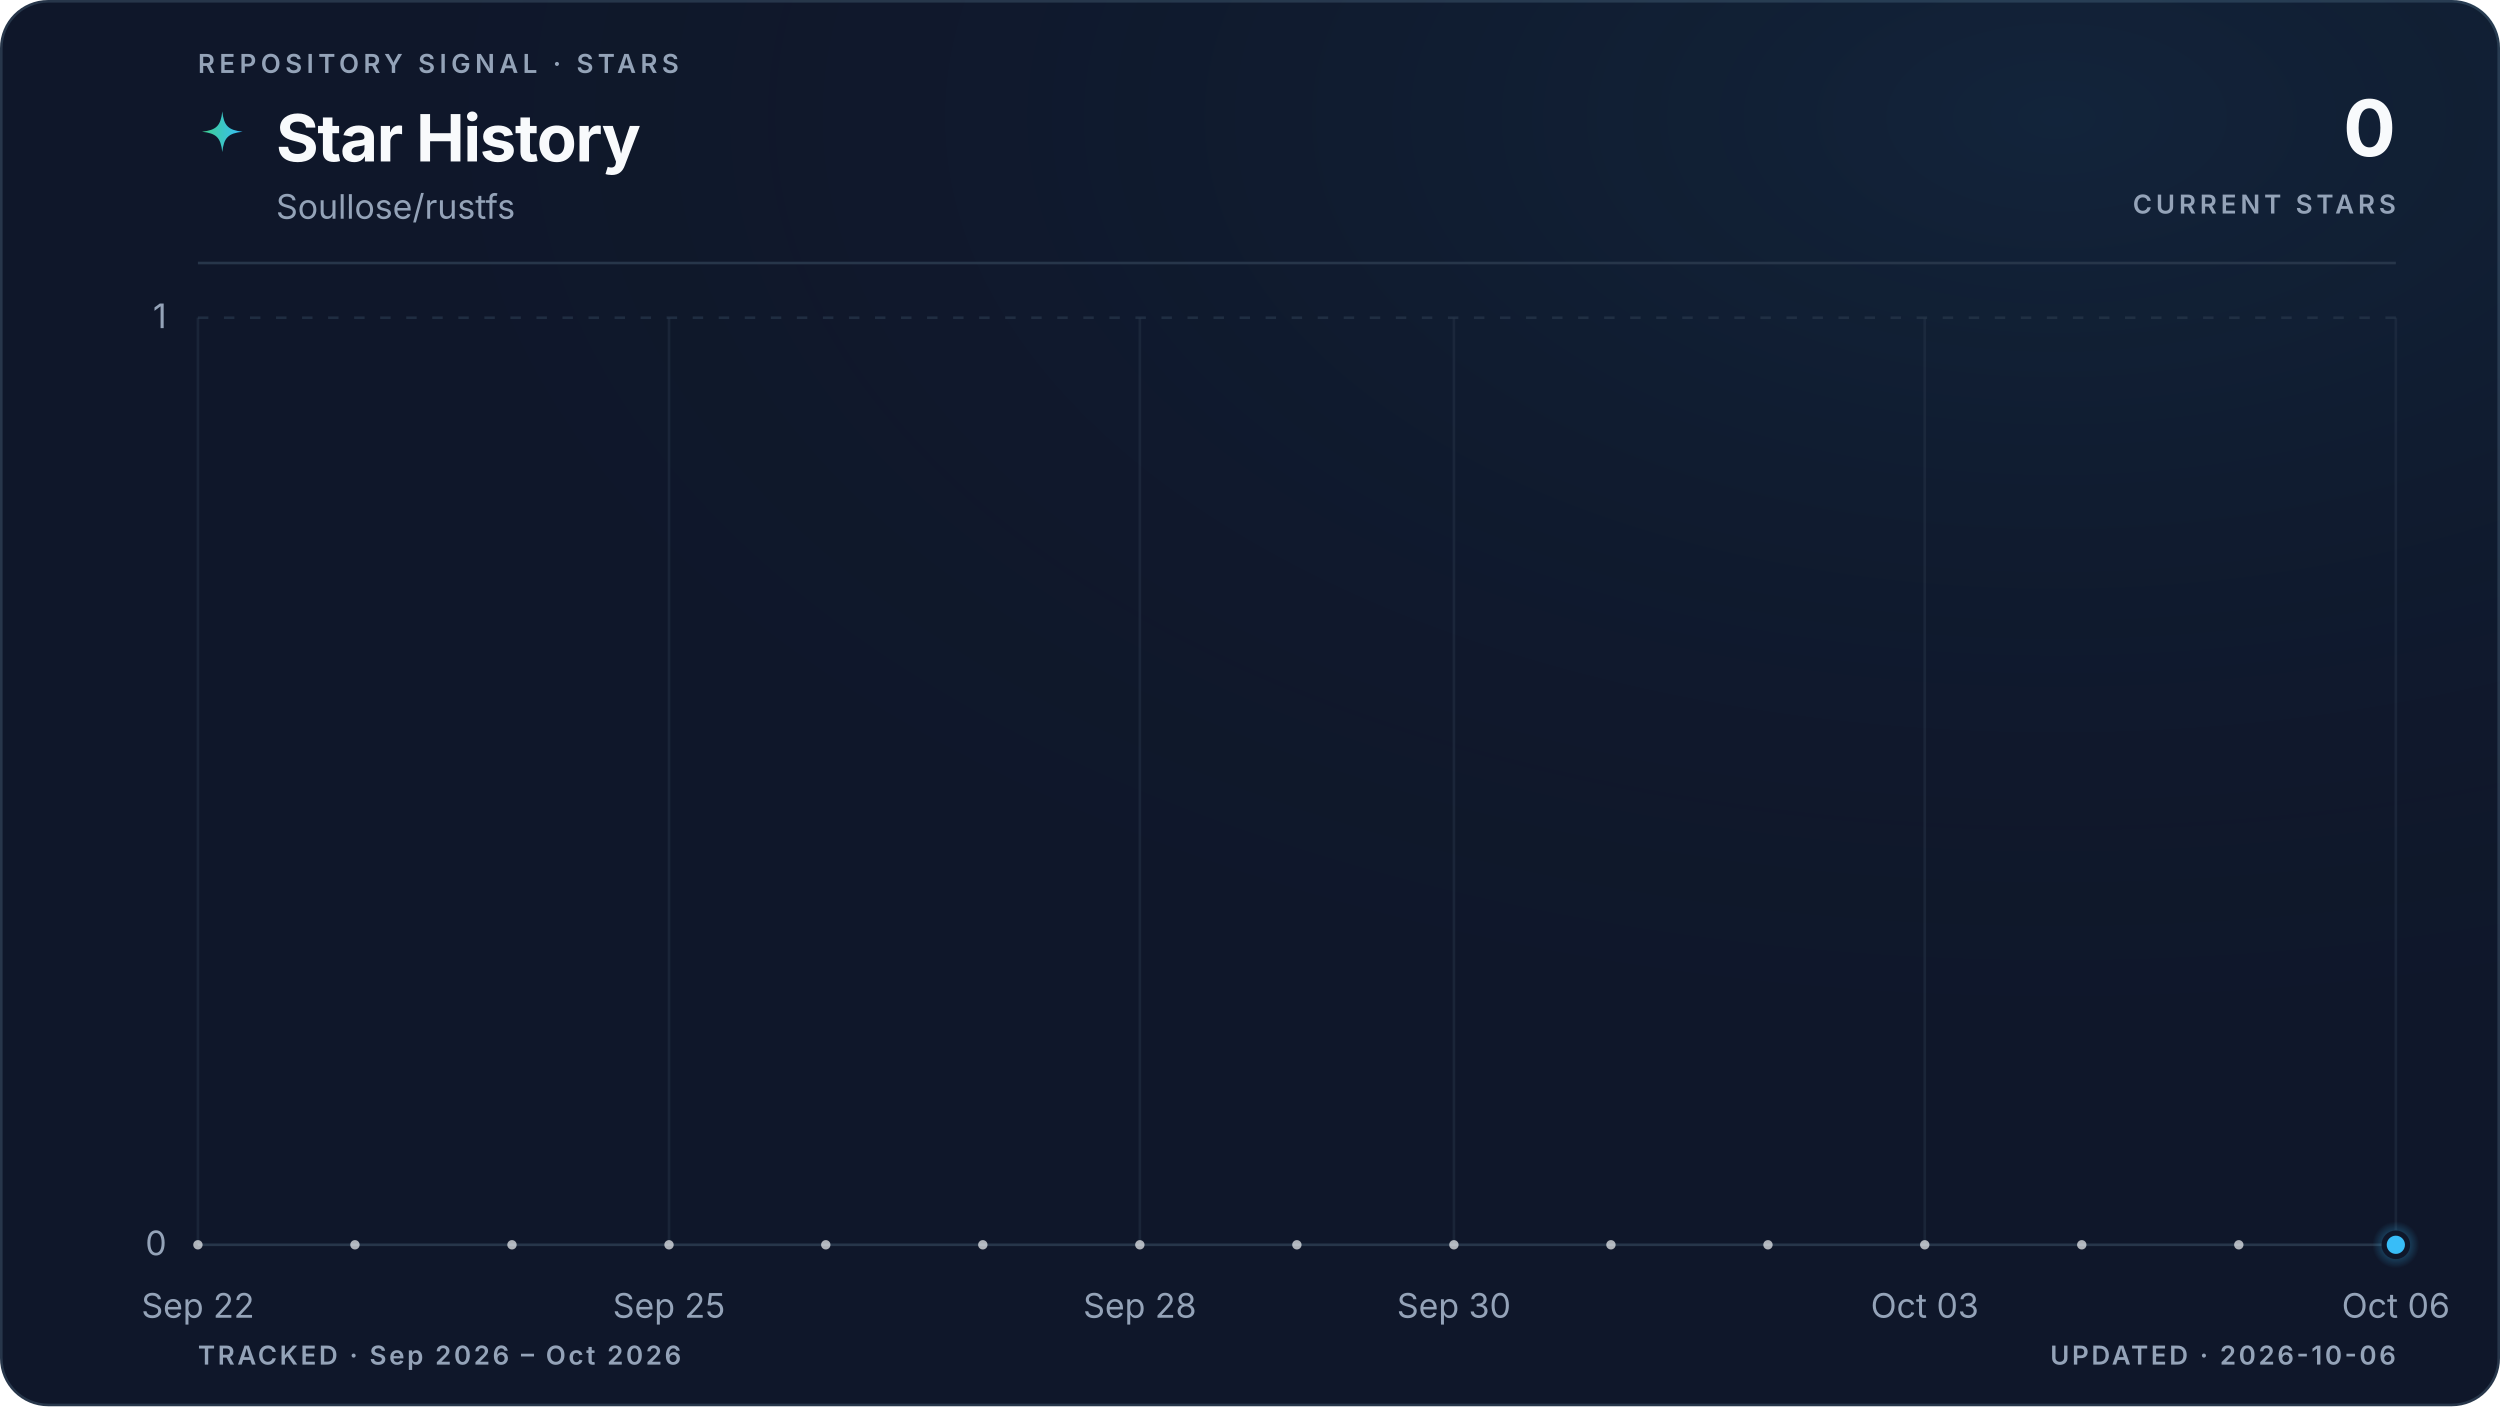
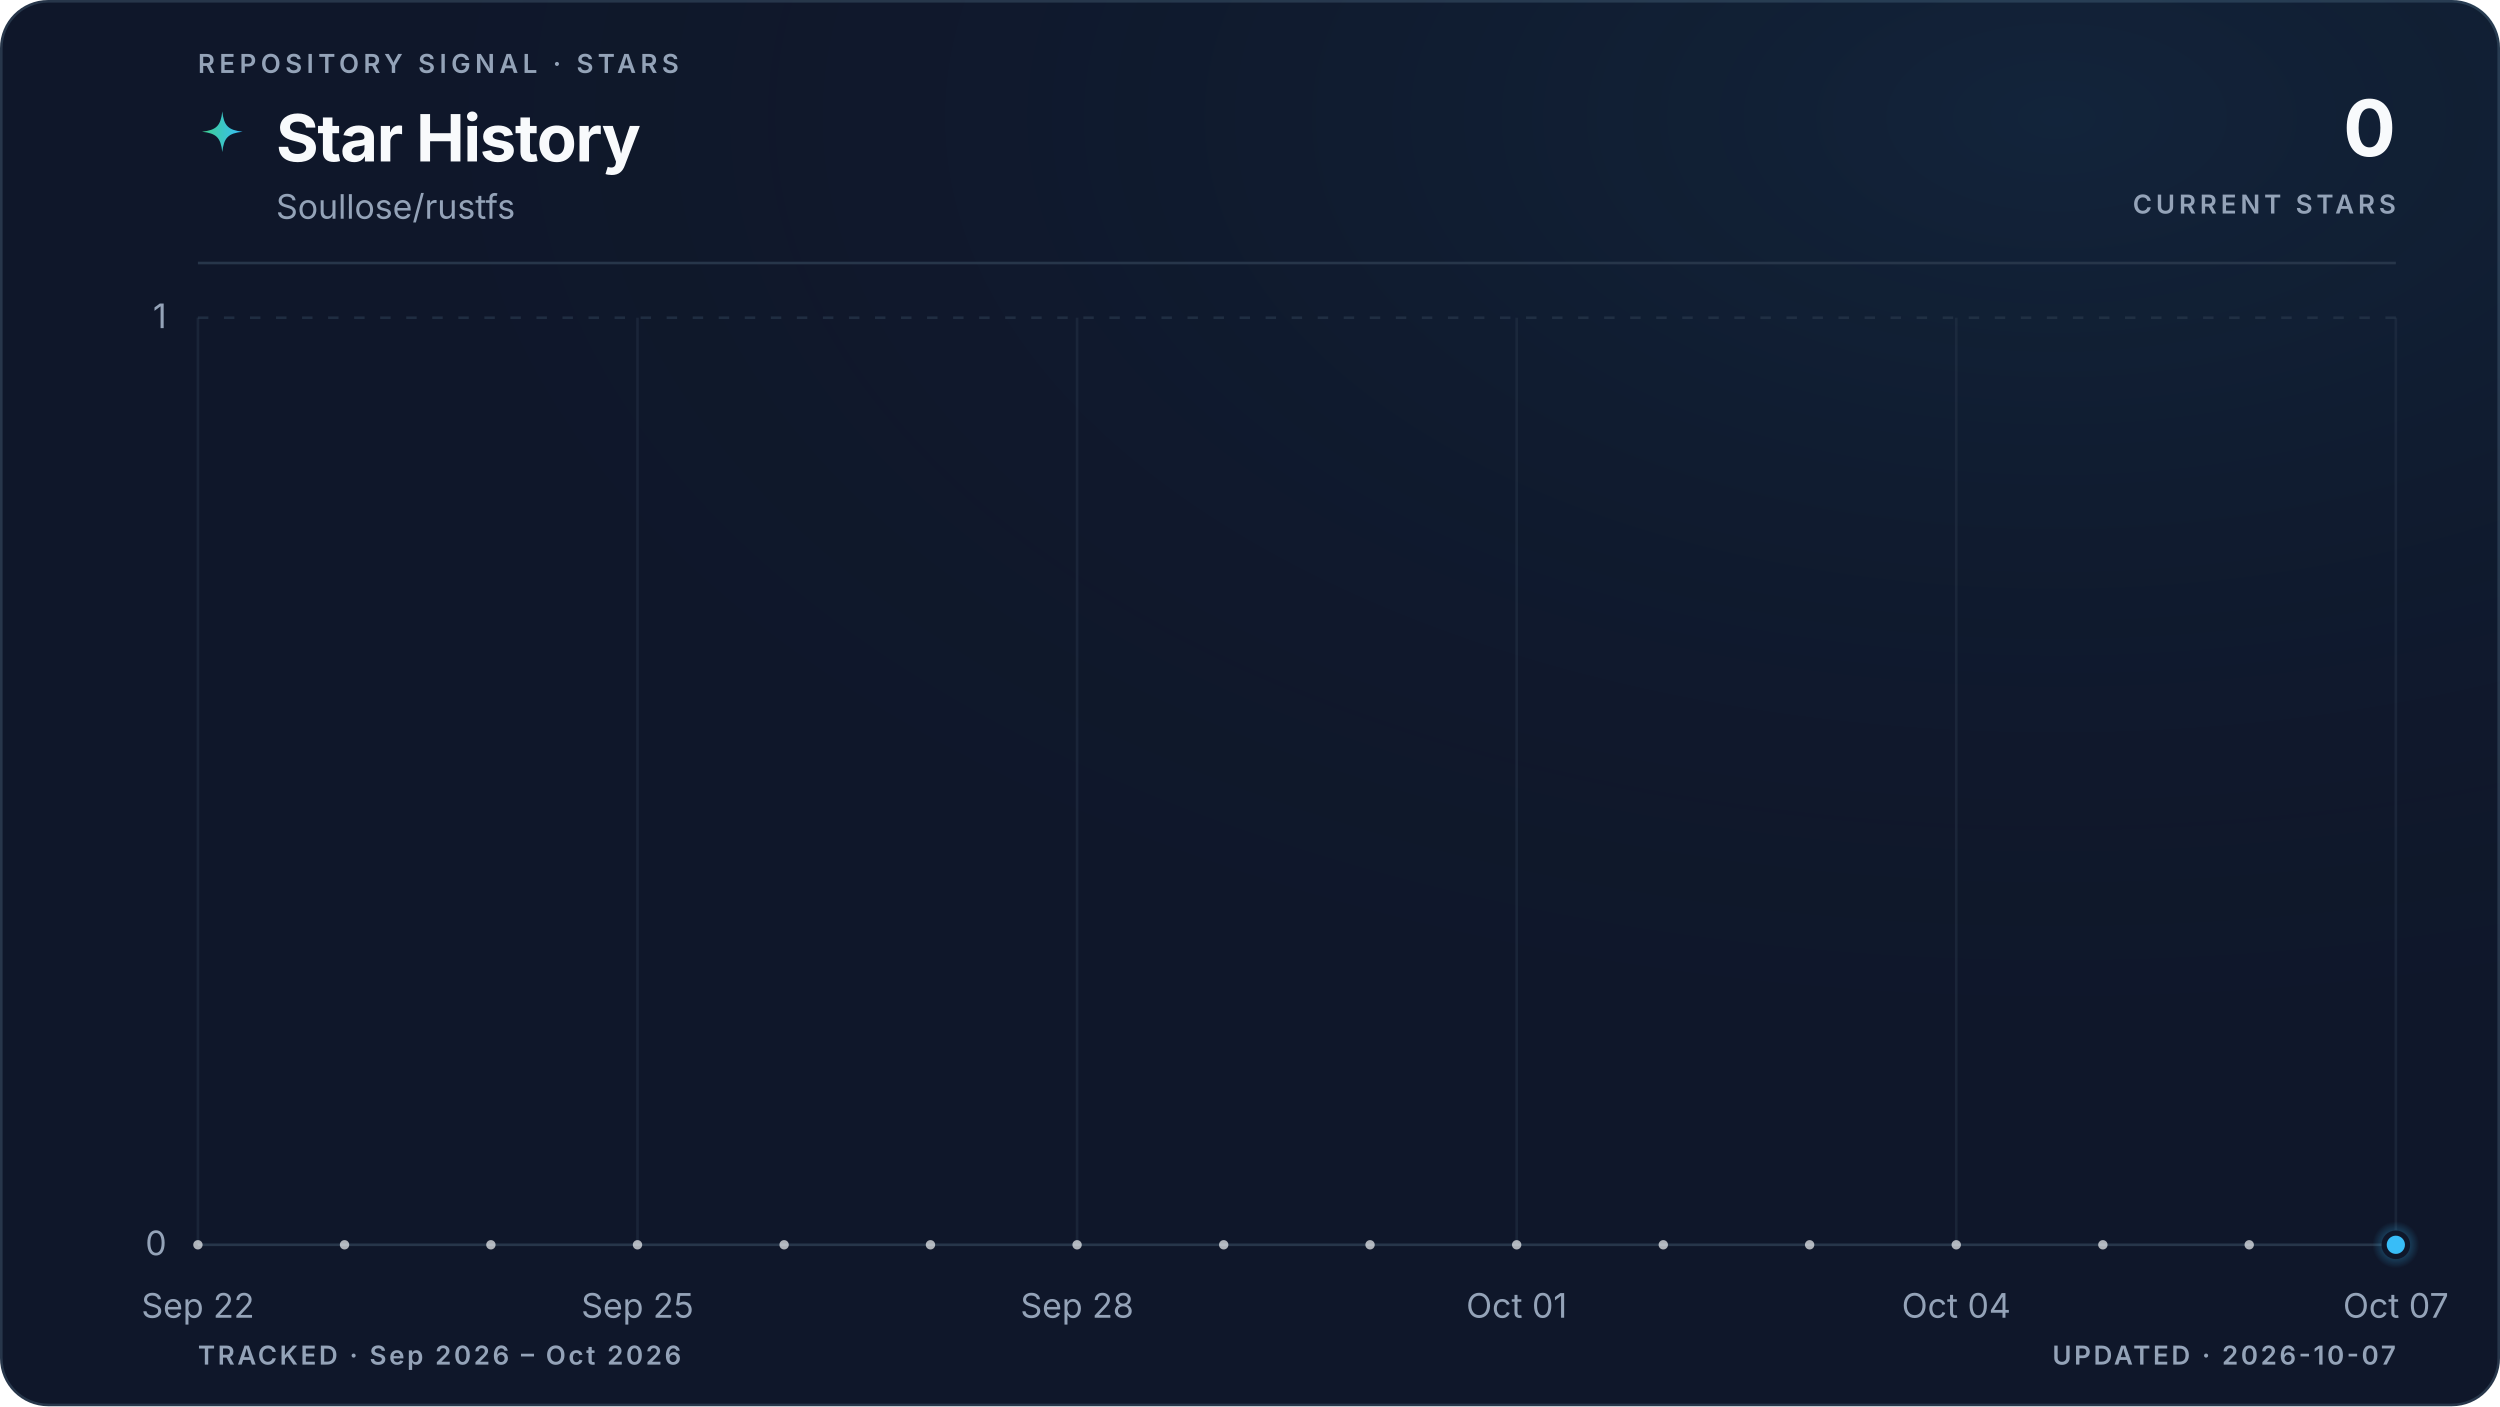
<svg xmlns="http://www.w3.org/2000/svg" viewBox="0 0 960 540" role="img" aria-labelledby="title description" data-style="gradient" data-variant="glow" data-layout="editorial" data-animated="true">
  <defs>
    <linearGradient id="trend" x1="0" y1="0" x2="1" y2="0">
      <stop offset="0%" stop-color="#3ecf8e" />
      <stop offset="100%" stop-color="#38bdf8" />
    </linearGradient>
    <linearGradient id="area" x1="0" y1="0" x2="0" y2="1">
      <stop offset="0%" stop-color="#3ecf8e" stop-opacity="0.22" />
      <stop offset="55%" stop-color="#38bdf8" stop-opacity="0.06" />
      <stop offset="100%" stop-color="#38bdf8" stop-opacity="0" />
    </linearGradient>
    <radialGradient id="marker-halo" cx="50%" cy="50%" r="50%">
      <stop offset="0%" stop-color="#38bdf8" stop-opacity="0.55" />
      <stop offset="100%" stop-color="#38bdf8" stop-opacity="0" />
    </radialGradient>
    <radialGradient id="surface-glow" cx="82%" cy="8%" r="70%">
      <stop offset="0%" stop-color="#38bdf8" stop-opacity="0.08" />
      <stop offset="100%" stop-color="#0f172a" stop-opacity="0" />
    </radialGradient>
    <filter id="trend-glow" x="-20%" y="-20%" width="140%" height="140%">
      <feGaussianBlur stdDeviation="5" />
    </filter>
  </defs>
  <style>
.trend-enter{transform-box:fill-box;transform-origin:center;animation:trend-enter 520ms cubic-bezier(0.16,1,0.3,1)}
.marker-enter{transform-box:fill-box;transform-origin:center;animation:marker-enter 320ms cubic-bezier(0.16,1,0.3,1) 200ms both}
.marker-pulse{transform-box:fill-box;transform-origin:center;animation:marker-pulse 2.6s ease-out infinite}
@keyframes trend-enter{from{opacity:.35;transform:translateY(10px)}to{opacity:1;transform:translateY(0)}}
@keyframes marker-enter{from{opacity:0;transform:scale(.4)}to{opacity:1;transform:scale(1)}}
@keyframes marker-pulse{0%{opacity:.5;transform:scale(.7)}70%,100%{opacity:0;transform:scale(2.1)}}
@media (prefers-reduced-motion:reduce){.trend-enter,.marker-enter,.marker-pulse{animation:none!important}}
@media (prefers-reduced-motion:reduce){.marker-pulse{opacity:0}}
</style>
  <rect x="0.5" y="0.5" width="959" height="539" fill="#0f172a" stroke="#27364a" stroke-width="1" rx="18" />
  <rect width="960" height="540" fill="url(#surface-glow)" rx="18" />
  <text x="76" y="28" fill="#94a3b8" font-family="ui-sans-serif, system-ui, -apple-system, BlinkMacSystemFont, 'Segoe UI', sans-serif" font-size="10" font-weight="600" letter-spacing="1.7">REPOSITORY SIGNAL · STARS</text>
  <path d="M12 1c.8 7.1 2.9 9.2 10 10-7.1.8-9.2 2.9-10 10-.8-7.1-2.9-9.2-10-10 7.1-.8 9.2-2.9 10-10Z" transform="translate(76 42) scale(.78)" fill="url(#trend)" aria-hidden="true" />
  <text x="106" y="62" fill="#f8fafc" font-family="ui-sans-serif, system-ui, -apple-system, BlinkMacSystemFont, 'Segoe UI', sans-serif" font-size="25" font-weight="700" letter-spacing="-0.5">Star History</text>
  <text x="106" y="84" fill="#94a3b8" font-family="ui-sans-serif, system-ui, -apple-system, BlinkMacSystemFont, 'Segoe UI', sans-serif" font-size="13">Soullose/rustfs</text>
  <text x="920" y="60" fill="#f8fafc" font-family="ui-sans-serif, system-ui, -apple-system, BlinkMacSystemFont, 'Segoe UI', sans-serif" font-size="30" font-weight="700" letter-spacing="-0.6" text-anchor="end">0</text>
  <text x="920" y="82" fill="#94a3b8" font-family="ui-sans-serif, system-ui, -apple-system, BlinkMacSystemFont, 'Segoe UI', sans-serif" font-size="10" font-weight="600" letter-spacing="1.5" text-anchor="end">CURRENT STARS</text>
  <line x1="76" y1="101" x2="920" y2="101" stroke="#27364a" stroke-width="1" />
  <line x1="76" y1="478.0" x2="920" y2="478.0" stroke="#27364a" stroke-width="1" stroke-dasharray="0" opacity="1" />
  <text x="64" y="482.0" fill="#94a3b8" font-family="ui-sans-serif, system-ui, -apple-system, BlinkMacSystemFont, 'Segoe UI', sans-serif" font-size="13" text-anchor="end">0</text>
  <line x1="76" y1="122.0" x2="920" y2="122.0" stroke="#27364a" stroke-width="1" stroke-dasharray="4 6" opacity="0.7" />
  <text x="64" y="126.0" fill="#94a3b8" font-family="ui-sans-serif, system-ui, -apple-system, BlinkMacSystemFont, 'Segoe UI', sans-serif" font-size="13" text-anchor="end">1</text>
  <line x1="76.0" y1="122" x2="76.0" y2="478" stroke="#27364a" stroke-width="1" opacity="0.45" />
  <text x="76.0" y="506" fill="#94a3b8" font-family="ui-sans-serif, system-ui, -apple-system, BlinkMacSystemFont, 'Segoe UI', sans-serif" font-size="13" text-anchor="middle">Sep 22</text>
-   <line x1="256.9" y1="122" x2="256.9" y2="478" stroke="#27364a" stroke-width="1" opacity="0.45" />
-   <text x="256.9" y="506" fill="#94a3b8" font-family="ui-sans-serif, system-ui, -apple-system, BlinkMacSystemFont, 'Segoe UI', sans-serif" font-size="13" text-anchor="middle">Sep 25</text>
-   <line x1="437.7" y1="122" x2="437.7" y2="478" stroke="#27364a" stroke-width="1" opacity="0.45" />
-   <text x="437.7" y="506" fill="#94a3b8" font-family="ui-sans-serif, system-ui, -apple-system, BlinkMacSystemFont, 'Segoe UI', sans-serif" font-size="13" text-anchor="middle">Sep 28</text>
-   <line x1="558.3" y1="122" x2="558.3" y2="478" stroke="#27364a" stroke-width="1" opacity="0.45" />
-   <text x="558.3" y="506" fill="#94a3b8" font-family="ui-sans-serif, system-ui, -apple-system, BlinkMacSystemFont, 'Segoe UI', sans-serif" font-size="13" text-anchor="middle">Sep 30</text>
-   <line x1="739.1" y1="122" x2="739.1" y2="478" stroke="#27364a" stroke-width="1" opacity="0.45" />
-   <text x="739.1" y="506" fill="#94a3b8" font-family="ui-sans-serif, system-ui, -apple-system, BlinkMacSystemFont, 'Segoe UI', sans-serif" font-size="13" text-anchor="middle">Oct 03</text>
+   <line x1="244.8" y1="122" x2="244.8" y2="478" stroke="#27364a" stroke-width="1" opacity="0.45" />
+   <text x="244.8" y="506" fill="#94a3b8" font-family="ui-sans-serif, system-ui, -apple-system, BlinkMacSystemFont, 'Segoe UI', sans-serif" font-size="13" text-anchor="middle">Sep 25</text>
+   <line x1="413.6" y1="122" x2="413.6" y2="478" stroke="#27364a" stroke-width="1" opacity="0.45" />
+   <text x="413.6" y="506" fill="#94a3b8" font-family="ui-sans-serif, system-ui, -apple-system, BlinkMacSystemFont, 'Segoe UI', sans-serif" font-size="13" text-anchor="middle">Sep 28</text>
+   <line x1="582.4" y1="122" x2="582.4" y2="478" stroke="#27364a" stroke-width="1" opacity="0.45" />
+   <text x="582.4" y="506" fill="#94a3b8" font-family="ui-sans-serif, system-ui, -apple-system, BlinkMacSystemFont, 'Segoe UI', sans-serif" font-size="13" text-anchor="middle">Oct 01</text>
+   <line x1="751.2" y1="122" x2="751.2" y2="478" stroke="#27364a" stroke-width="1" opacity="0.45" />
+   <text x="751.2" y="506" fill="#94a3b8" font-family="ui-sans-serif, system-ui, -apple-system, BlinkMacSystemFont, 'Segoe UI', sans-serif" font-size="13" text-anchor="middle">Oct 04</text>
  <line x1="920.0" y1="122" x2="920.0" y2="478" stroke="#27364a" stroke-width="1" opacity="0.45" />
-   <text x="920.0" y="506" fill="#94a3b8" font-family="ui-sans-serif, system-ui, -apple-system, BlinkMacSystemFont, 'Segoe UI', sans-serif" font-size="13" text-anchor="middle">Oct 06</text>
+   <text x="920.0" y="506" fill="#94a3b8" font-family="ui-sans-serif, system-ui, -apple-system, BlinkMacSystemFont, 'Segoe UI', sans-serif" font-size="13" text-anchor="middle">Oct 07</text>
  <g class="trend-enter">
-     <path d="M 76.0 478.0 C 96.1 478.0, 116.2 478.0, 136.3 478.0 C 156.4 478.0, 176.5 478.0, 196.6 478.0 C 216.7 478.0, 236.8 478.0, 256.9 478.0 C 277.0 478.0, 297.0 478.0, 317.1 478.0 C 337.2 478.0, 357.3 478.0, 377.4 478.0 C 397.5 478.0, 417.6 478.0, 437.7 478.0 C 457.8 478.0, 477.9 478.0, 498.0 478.0 C 518.1 478.0, 538.2 478.0, 558.3 478.0 C 578.4 478.0, 598.5 478.0, 618.6 478.0 C 638.7 478.0, 658.8 478.0, 678.9 478.0 C 699.0 478.0, 719.0 478.0, 739.1 478.0 C 759.2 478.0, 779.3 478.0, 799.4 478.0 C 819.5 478.0, 839.6 478.0, 859.7 478.0 C 879.8 478.0, 899.9 478.0, 920.0 478.0 L 920.0 478.0 L 76.0 478.0 Z" fill="url(#area)" />
-     <path d="M 76.0 478.0 C 96.1 478.0, 116.2 478.0, 136.3 478.0 C 156.4 478.0, 176.5 478.0, 196.6 478.0 C 216.7 478.0, 236.8 478.0, 256.9 478.0 C 277.0 478.0, 297.0 478.0, 317.1 478.0 C 337.2 478.0, 357.3 478.0, 377.4 478.0 C 397.5 478.0, 417.6 478.0, 437.7 478.0 C 457.8 478.0, 477.9 478.0, 498.0 478.0 C 518.1 478.0, 538.2 478.0, 558.3 478.0 C 578.4 478.0, 598.5 478.0, 618.6 478.0 C 638.7 478.0, 658.8 478.0, 678.9 478.0 C 699.0 478.0, 719.0 478.0, 739.1 478.0 C 759.2 478.0, 779.3 478.0, 799.4 478.0 C 819.5 478.0, 839.6 478.0, 859.7 478.0 C 879.8 478.0, 899.9 478.0, 920.0 478.0" fill="none" stroke="url(#trend)" stroke-width="10" stroke-linecap="round" stroke-linejoin="round" opacity="0.10" filter="url(#trend-glow)" />
-     <path d="M 76.0 478.0 C 96.1 478.0, 116.2 478.0, 136.3 478.0 C 156.4 478.0, 176.5 478.0, 196.6 478.0 C 216.7 478.0, 236.8 478.0, 256.9 478.0 C 277.0 478.0, 297.0 478.0, 317.1 478.0 C 337.2 478.0, 357.3 478.0, 377.4 478.0 C 397.5 478.0, 417.6 478.0, 437.7 478.0 C 457.8 478.0, 477.9 478.0, 498.0 478.0 C 518.1 478.0, 538.2 478.0, 558.3 478.0 C 578.4 478.0, 598.5 478.0, 618.6 478.0 C 638.7 478.0, 658.8 478.0, 678.9 478.0 C 699.0 478.0, 719.0 478.0, 739.1 478.0 C 759.2 478.0, 779.3 478.0, 799.4 478.0 C 819.5 478.0, 839.6 478.0, 859.7 478.0 C 879.8 478.0, 899.9 478.0, 920.0 478.0" fill="none" stroke="url(#trend)" stroke-width="3" stroke-linecap="round" stroke-linejoin="round" />
-     <g data-point-count="14" fill="#f8fafc" opacity="0.68">
+     <path d="M 76.0 478.0 C 94.8 478.0, 113.5 478.0, 132.3 478.0 C 151.0 478.0, 169.8 478.0, 188.5 478.0 C 207.3 478.0, 226.0 478.0, 244.8 478.0 C 263.6 478.0, 282.3 478.0, 301.1 478.0 C 319.8 478.0, 338.6 478.0, 357.3 478.0 C 376.1 478.0, 394.8 478.0, 413.6 478.0 C 432.4 478.0, 451.1 478.0, 469.9 478.0 C 488.6 478.0, 507.4 478.0, 526.1 478.0 C 544.9 478.0, 563.6 478.0, 582.4 478.0 C 601.2 478.0, 619.9 478.0, 638.7 478.0 C 657.4 478.0, 676.2 478.0, 694.9 478.0 C 713.7 478.0, 732.4 478.0, 751.2 478.0 C 770.0 478.0, 788.7 478.0, 807.5 478.0 C 826.2 478.0, 845.0 478.0, 863.7 478.0 C 882.5 478.0, 901.2 478.0, 920.0 478.0 L 920.0 478.0 L 76.0 478.0 Z" fill="url(#area)" />
+     <path d="M 76.0 478.0 C 94.8 478.0, 113.5 478.0, 132.3 478.0 C 151.0 478.0, 169.8 478.0, 188.5 478.0 C 207.3 478.0, 226.0 478.0, 244.8 478.0 C 263.6 478.0, 282.3 478.0, 301.1 478.0 C 319.8 478.0, 338.6 478.0, 357.3 478.0 C 376.1 478.0, 394.8 478.0, 413.6 478.0 C 432.4 478.0, 451.1 478.0, 469.9 478.0 C 488.6 478.0, 507.4 478.0, 526.1 478.0 C 544.9 478.0, 563.6 478.0, 582.4 478.0 C 601.2 478.0, 619.9 478.0, 638.7 478.0 C 657.4 478.0, 676.2 478.0, 694.9 478.0 C 713.7 478.0, 732.4 478.0, 751.2 478.0 C 770.0 478.0, 788.7 478.0, 807.5 478.0 C 826.2 478.0, 845.0 478.0, 863.7 478.0 C 882.5 478.0, 901.2 478.0, 920.0 478.0" fill="none" stroke="url(#trend)" stroke-width="10" stroke-linecap="round" stroke-linejoin="round" opacity="0.10" filter="url(#trend-glow)" />
+     <path d="M 76.0 478.0 C 94.8 478.0, 113.5 478.0, 132.3 478.0 C 151.0 478.0, 169.8 478.0, 188.5 478.0 C 207.3 478.0, 226.0 478.0, 244.8 478.0 C 263.6 478.0, 282.3 478.0, 301.1 478.0 C 319.8 478.0, 338.6 478.0, 357.3 478.0 C 376.1 478.0, 394.8 478.0, 413.6 478.0 C 432.4 478.0, 451.1 478.0, 469.9 478.0 C 488.6 478.0, 507.4 478.0, 526.1 478.0 C 544.9 478.0, 563.6 478.0, 582.4 478.0 C 601.2 478.0, 619.9 478.0, 638.7 478.0 C 657.4 478.0, 676.2 478.0, 694.9 478.0 C 713.7 478.0, 732.4 478.0, 751.2 478.0 C 770.0 478.0, 788.7 478.0, 807.5 478.0 C 826.2 478.0, 845.0 478.0, 863.7 478.0 C 882.5 478.0, 901.2 478.0, 920.0 478.0" fill="none" stroke="url(#trend)" stroke-width="3" stroke-linecap="round" stroke-linejoin="round" />
+     <g data-point-count="15" fill="#f8fafc" opacity="0.68">
      <circle cx="76.0" cy="478.0" r="1.8" />
-       <circle cx="136.3" cy="478.0" r="1.8" />
-       <circle cx="196.6" cy="478.0" r="1.8" />
-       <circle cx="256.9" cy="478.0" r="1.8" />
-       <circle cx="317.1" cy="478.0" r="1.8" />
-       <circle cx="377.4" cy="478.0" r="1.8" />
-       <circle cx="437.7" cy="478.0" r="1.8" />
-       <circle cx="498.0" cy="478.0" r="1.8" />
-       <circle cx="558.3" cy="478.0" r="1.8" />
-       <circle cx="618.6" cy="478.0" r="1.8" />
-       <circle cx="678.9" cy="478.0" r="1.8" />
-       <circle cx="739.1" cy="478.0" r="1.8" />
-       <circle cx="799.4" cy="478.0" r="1.8" />
-       <circle cx="859.7" cy="478.0" r="1.8" />
+       <circle cx="132.3" cy="478.0" r="1.8" />
+       <circle cx="188.5" cy="478.0" r="1.8" />
+       <circle cx="244.8" cy="478.0" r="1.8" />
+       <circle cx="301.1" cy="478.0" r="1.8" />
+       <circle cx="357.3" cy="478.0" r="1.8" />
+       <circle cx="413.6" cy="478.0" r="1.8" />
+       <circle cx="469.9" cy="478.0" r="1.8" />
+       <circle cx="526.1" cy="478.0" r="1.8" />
+       <circle cx="582.4" cy="478.0" r="1.8" />
+       <circle cx="638.7" cy="478.0" r="1.8" />
+       <circle cx="694.9" cy="478.0" r="1.8" />
+       <circle cx="751.2" cy="478.0" r="1.8" />
+       <circle cx="807.5" cy="478.0" r="1.8" />
+       <circle cx="863.7" cy="478.0" r="1.8" />
    </g>
  </g>
  <g class="marker-enter">
    <circle class="marker-pulse" cx="920.0" cy="478.0" r="9" fill="url(#marker-halo)" />
    <circle cx="920.0" cy="478.0" r="4.5" fill="#38bdf8" stroke="#0f172a" stroke-width="2" />
  </g>
  <text x="76" y="524" fill="#94a3b8" font-family="ui-sans-serif, system-ui, -apple-system, BlinkMacSystemFont, 'Segoe UI', sans-serif" font-size="10" font-weight="600" letter-spacing="1">TRACKED · Sep 2026 – Oct 2026</text>
-   <text x="920" y="524" fill="#94a3b8" font-family="ui-sans-serif, system-ui, -apple-system, BlinkMacSystemFont, 'Segoe UI', sans-serif" font-size="10" font-weight="600" letter-spacing="1" text-anchor="end">UPDATED · 2026-10-06</text>
+   <text x="920" y="524" fill="#94a3b8" font-family="ui-sans-serif, system-ui, -apple-system, BlinkMacSystemFont, 'Segoe UI', sans-serif" font-size="10" font-weight="600" letter-spacing="1" text-anchor="end">UPDATED · 2026-10-07</text>
</svg>
